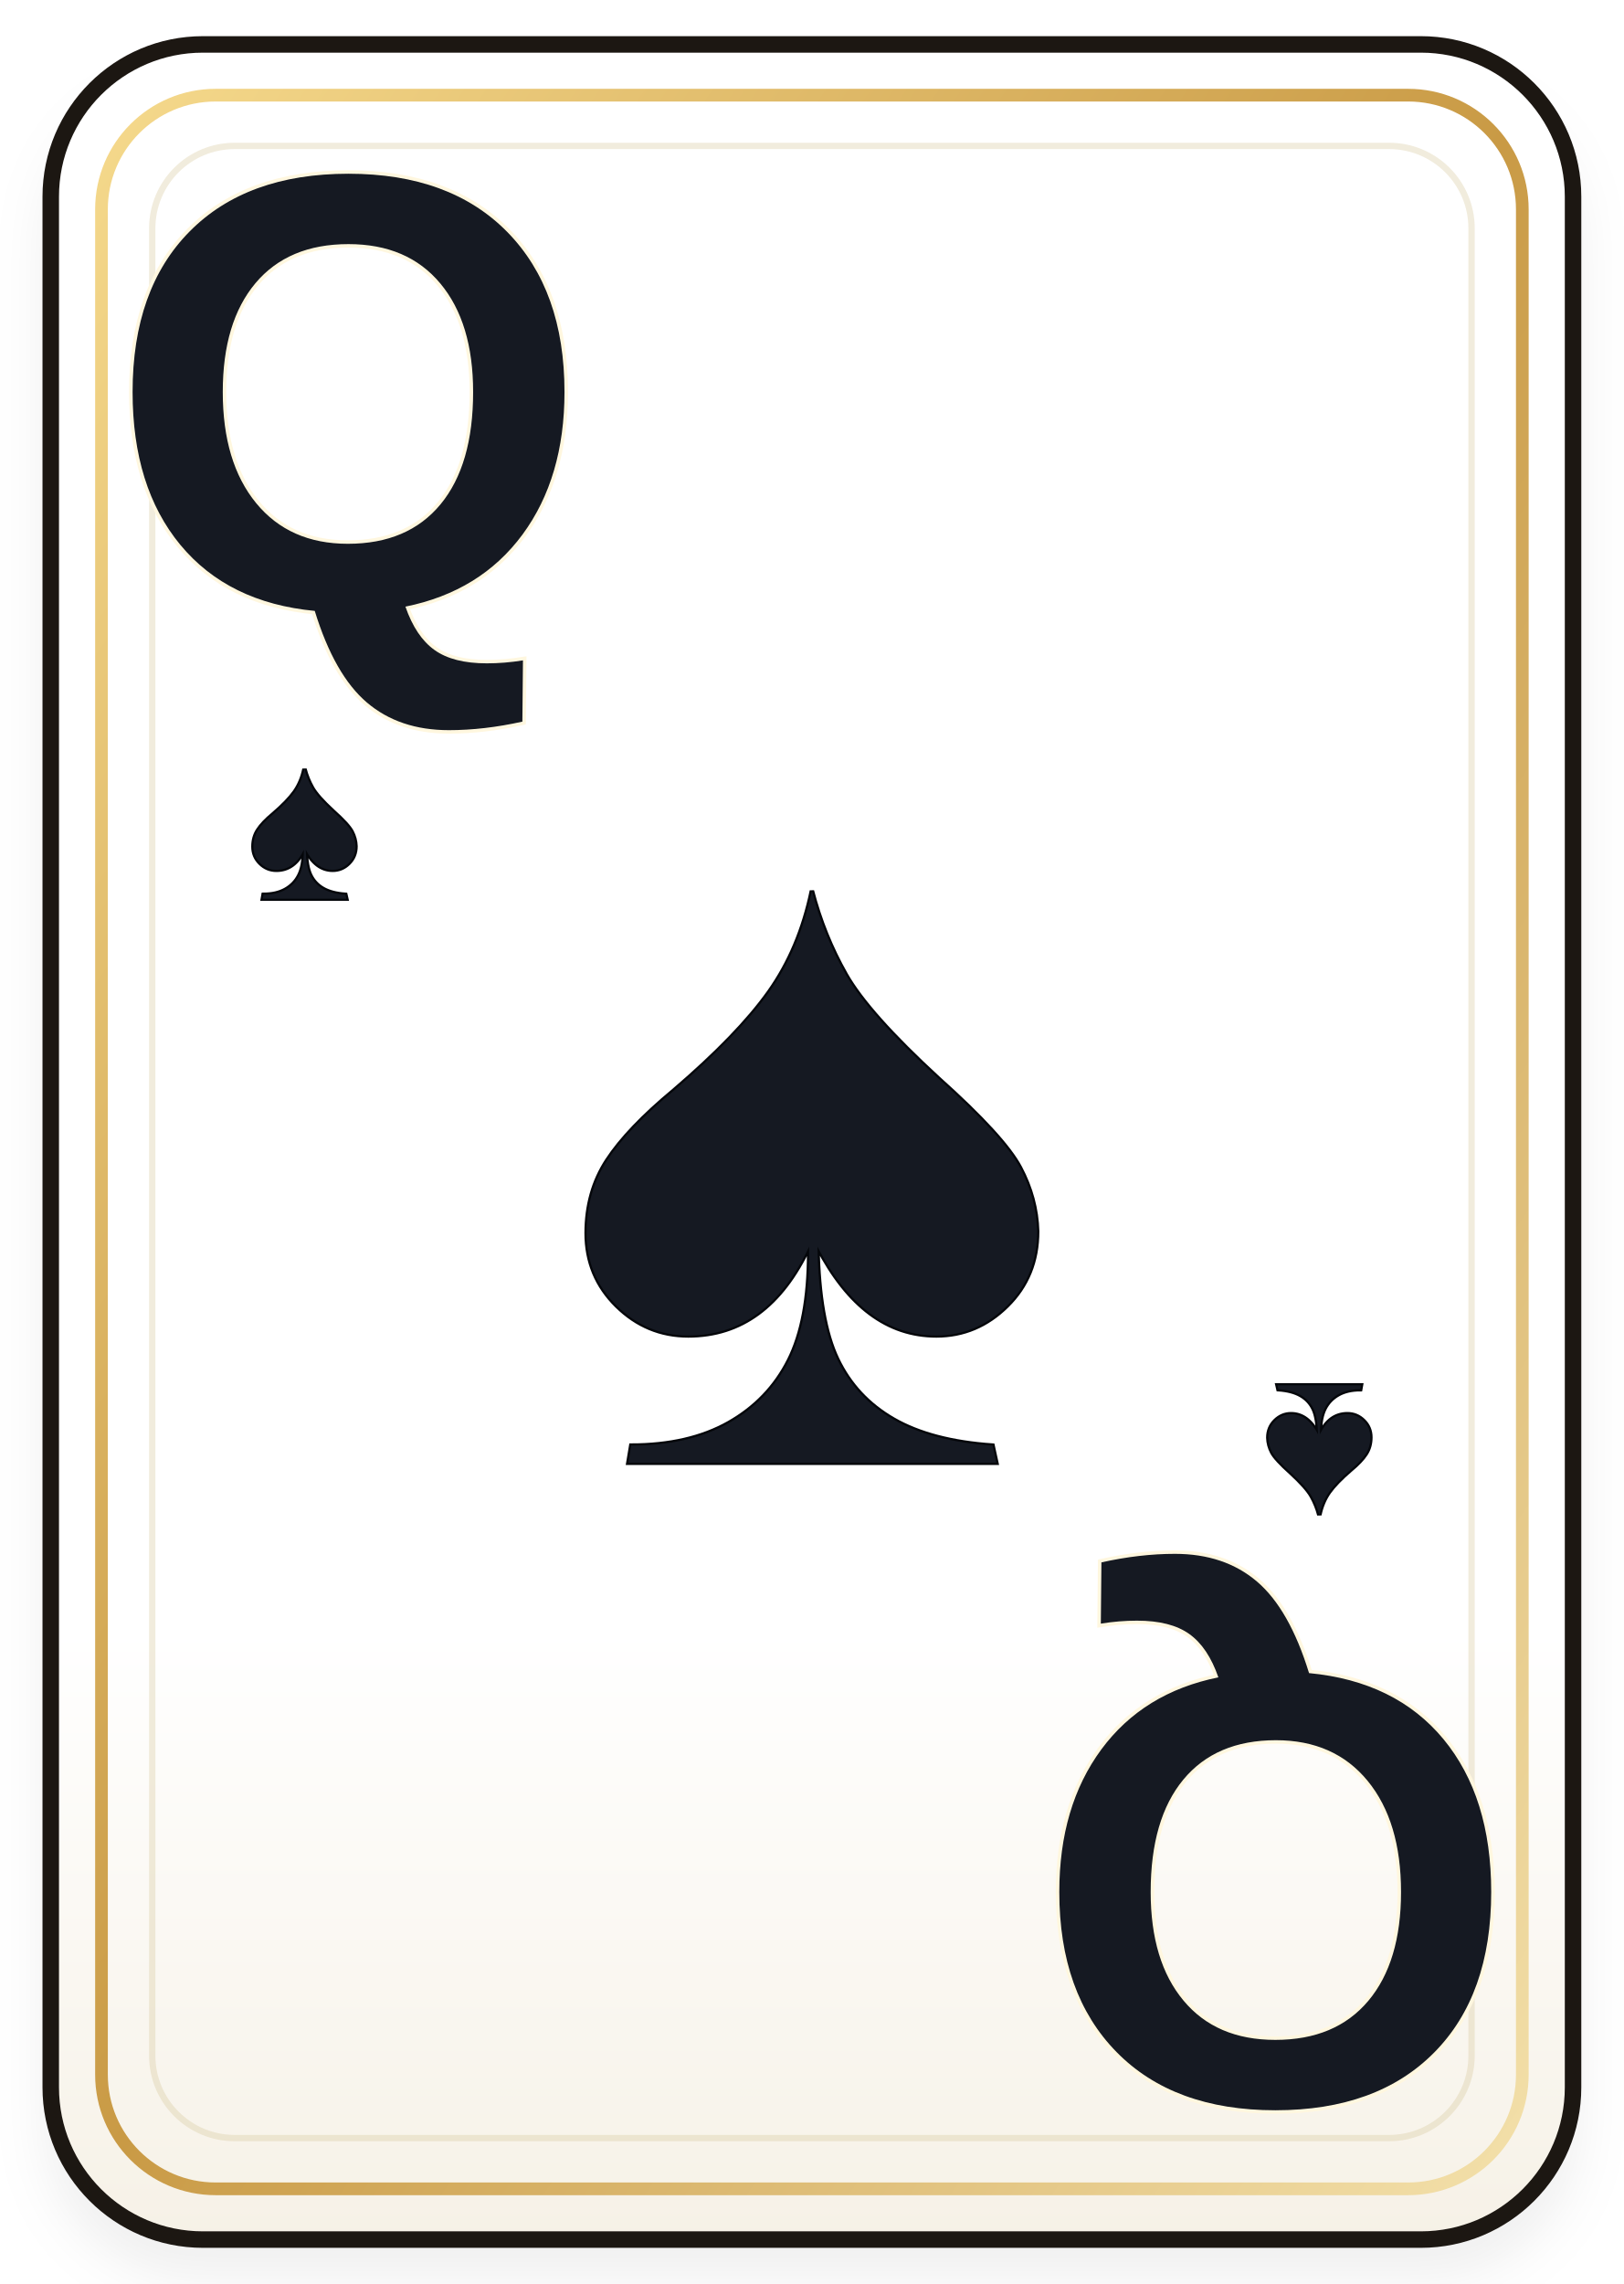
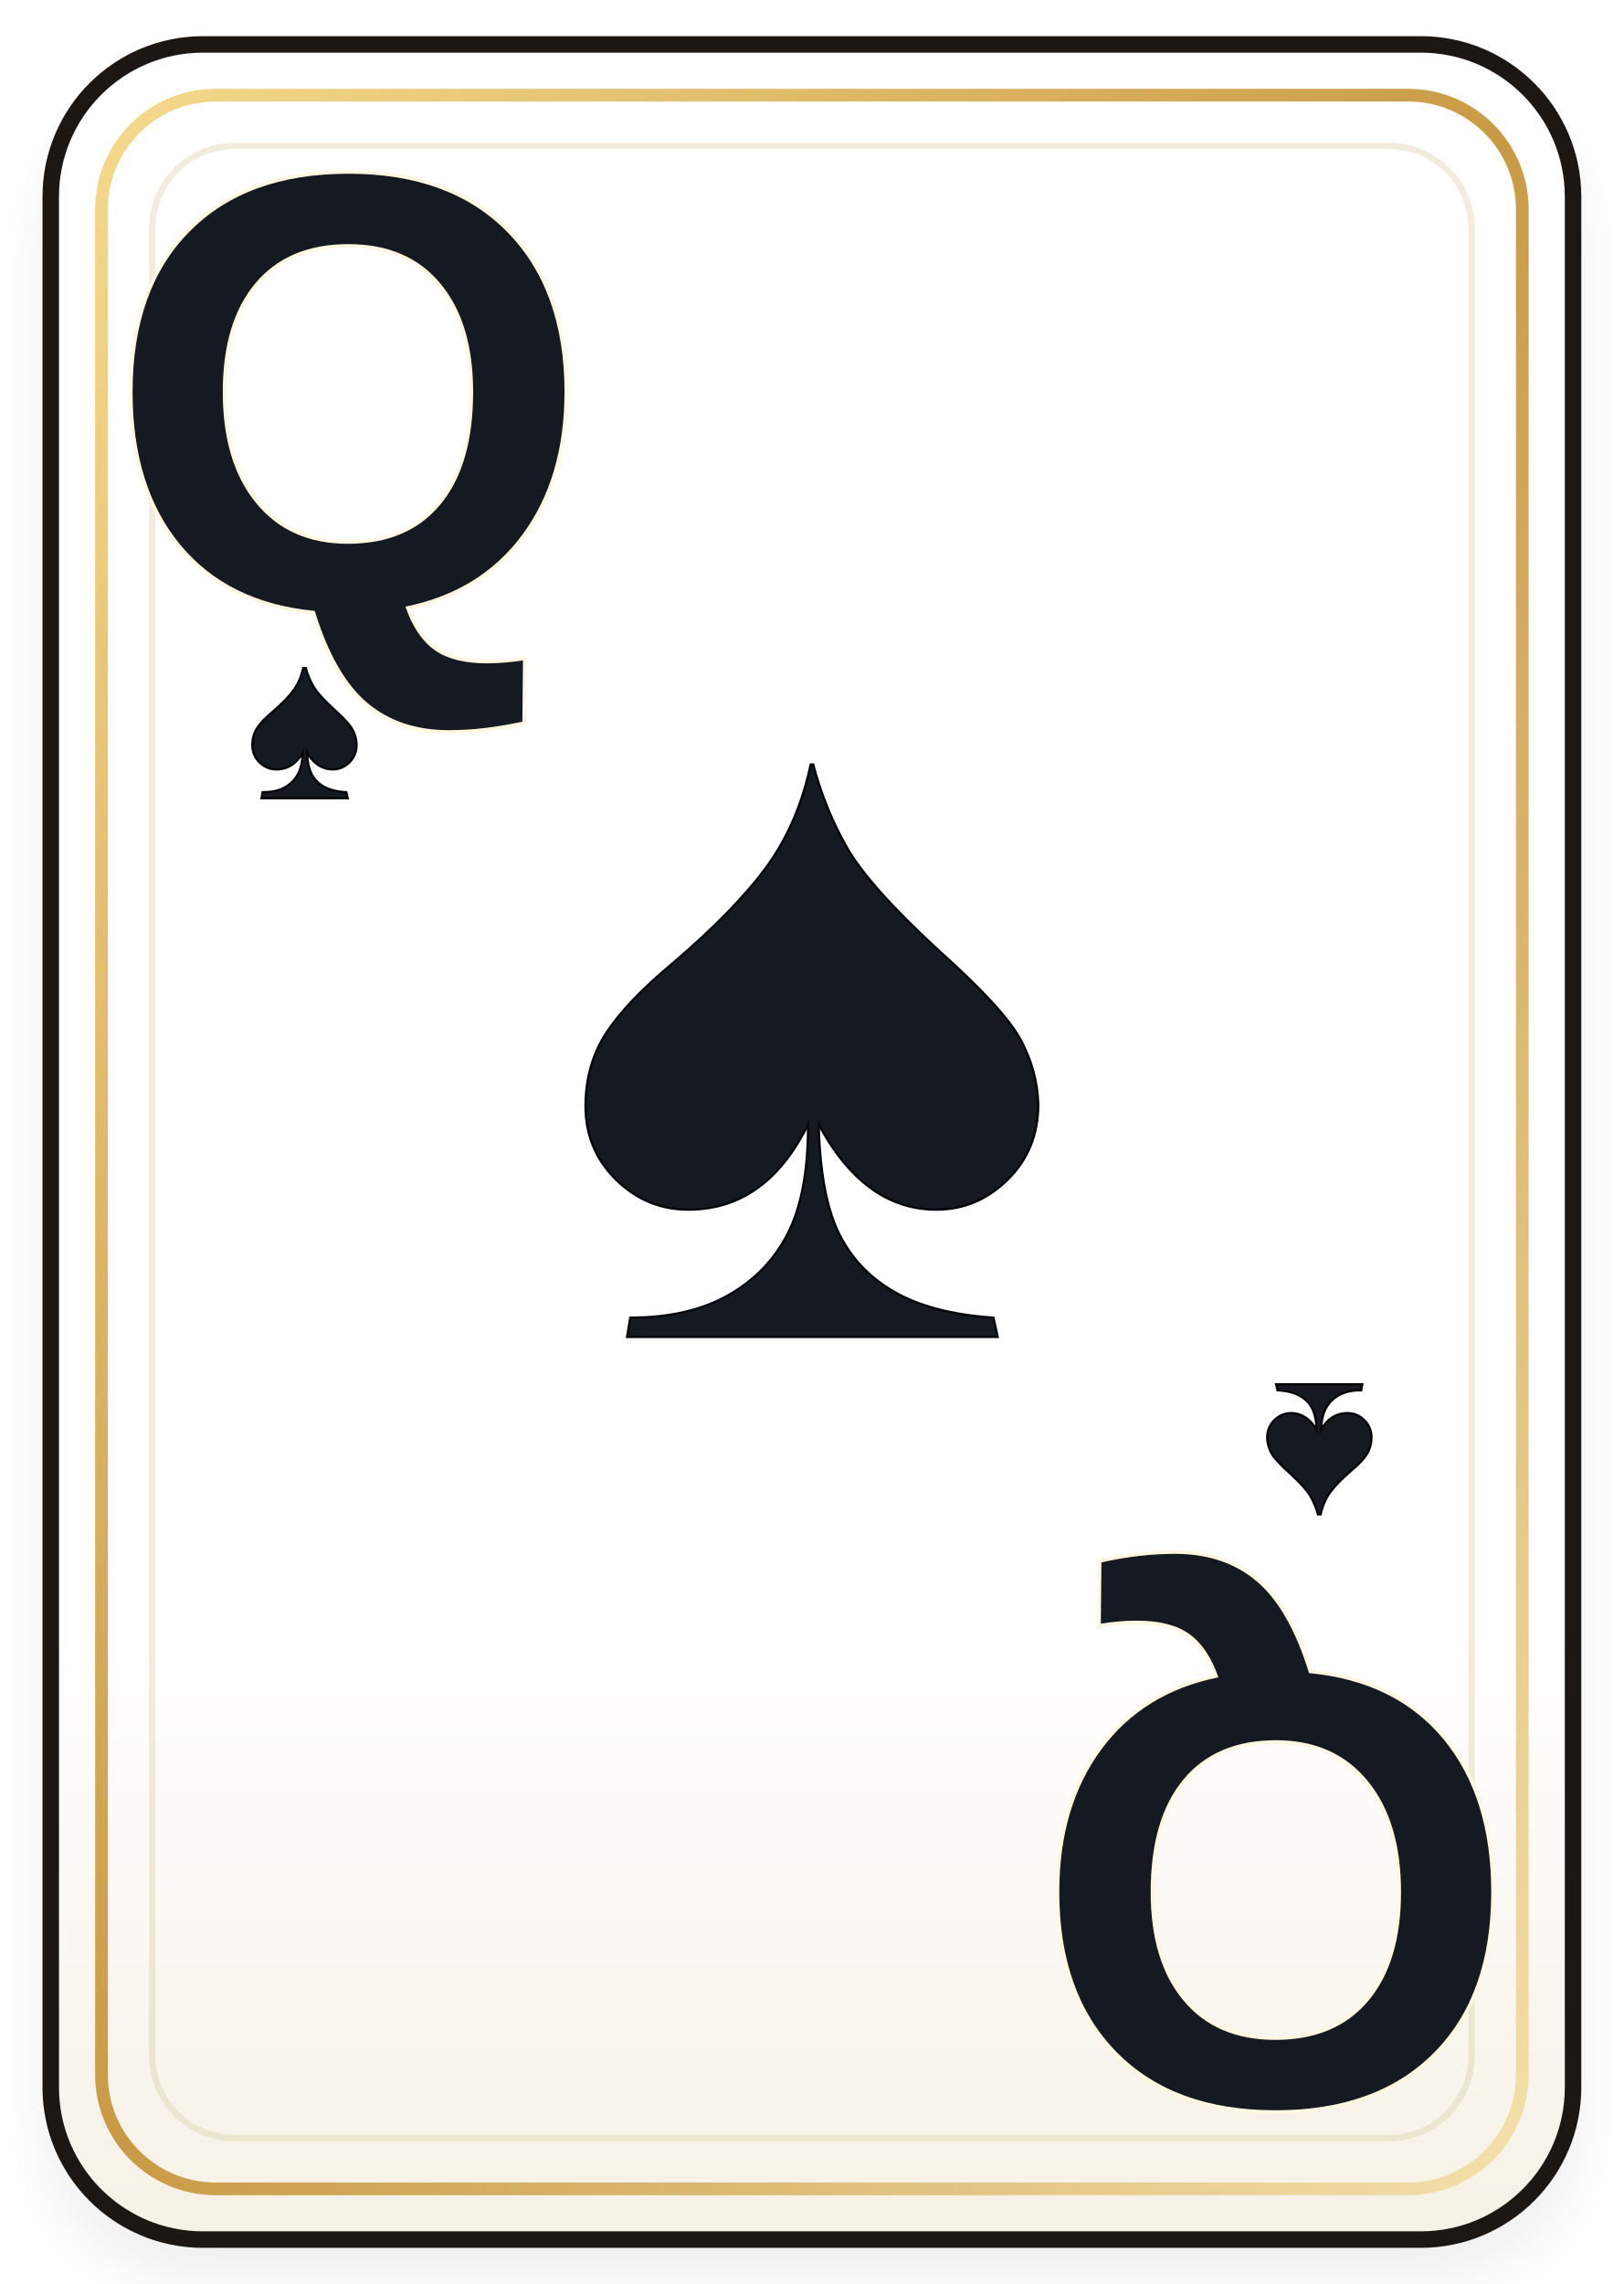
<svg xmlns="http://www.w3.org/2000/svg" viewBox="0 0 256 360" width="256" height="360">
  <defs>
    <linearGradient id="card-q-spades-paper" x1="0" y1="0" x2="0" y2="1">
      <stop offset="0" stop-color="#ffffff" />
      <stop offset="0.72" stop-color="#ffffff" />
      <stop offset="1" stop-color="#f6f1e6" />
    </linearGradient>
    <linearGradient id="card-q-spades-gold" x1="0" y1="0" x2="1" y2="1">
      <stop offset="0" stop-color="#f5d98c" />
      <stop offset="0.5" stop-color="#c99a45" />
      <stop offset="1" stop-color="#f3e0aa" />
    </linearGradient>
    <filter id="card-q-spades-shadow" x="-12%" y="-12%" width="124%" height="124%">
      <feDropShadow dx="0" dy="6" stdDeviation="4" flood-color="#000000" flood-opacity="0.24" />
    </filter>
  </defs>
  <rect x="7" y="8" width="242" height="345" rx="24" fill="#15100c" opacity="0.26" filter="url(#card-q-spades-shadow)" />
  <rect x="8" y="7" width="240" height="346" rx="24" fill="url(#card-q-spades-paper)" stroke="#1c1712" stroke-width="2.6" />
  <rect x="16" y="15" width="224" height="330" rx="18" fill="none" stroke="url(#card-q-spades-gold)" stroke-width="2" />
  <rect x="24" y="23" width="208" height="314" rx="13" fill="none" stroke="#d8c89e" stroke-opacity="0.34" stroke-width="1" />
  <g>
-     <text transform="translate(128 188)" x="0" y="0" font-size="150" text-anchor="middle" dominant-baseline="middle" fill="#151922" stroke="#04060a" stroke-width="0.7" paint-order="stroke fill" font-family="Georgia, 'Times New Roman', serif" font-weight="700">♠</text>
+     <text transform="translate(128 168)" x="0" y="0" font-size="150" text-anchor="middle" dominant-baseline="middle" fill="#151922" stroke="#04060a" stroke-width="0.7" paint-order="stroke fill" font-family="Georgia, 'Times New Roman', serif" font-weight="700">♠</text>
  </g>
  <g>
    <text transform="translate(55 68)" x="0" y="0" font-size="98" text-anchor="middle" dominant-baseline="middle" fill="#151922" stroke="#fff7df" stroke-width="1.1" paint-order="stroke fill" font-family="'Trebuchet MS', Arial, sans-serif" font-weight="900">Q</text>
-     <text transform="translate(48 132)" x="0" y="0" font-size="34" text-anchor="middle" dominant-baseline="middle" fill="#151922" stroke="#04060a" stroke-width="0.7" paint-order="stroke fill" font-family="Georgia, 'Times New Roman', serif" font-weight="700">♠</text>
+     <text transform="translate(48 116)" x="0" y="0" font-size="34" text-anchor="middle" dominant-baseline="middle" fill="#151922" stroke="#04060a" stroke-width="0.7" paint-order="stroke fill" font-family="Georgia, 'Times New Roman', serif" font-weight="700">♠</text>
  </g>
  <g transform="translate(256 360) rotate(180)">
    <text transform="translate(55 68)" x="0" y="0" font-size="98" text-anchor="middle" dominant-baseline="middle" fill="#151922" stroke="#fff7df" stroke-width="1.1" paint-order="stroke fill" font-family="'Trebuchet MS', Arial, sans-serif" font-weight="900">Q</text>
    <text transform="translate(48 132)" x="0" y="0" font-size="34" text-anchor="middle" dominant-baseline="middle" fill="#151922" stroke="#04060a" stroke-width="0.7" paint-order="stroke fill" font-family="Georgia, 'Times New Roman', serif" font-weight="700">♠</text>
  </g>
</svg>
